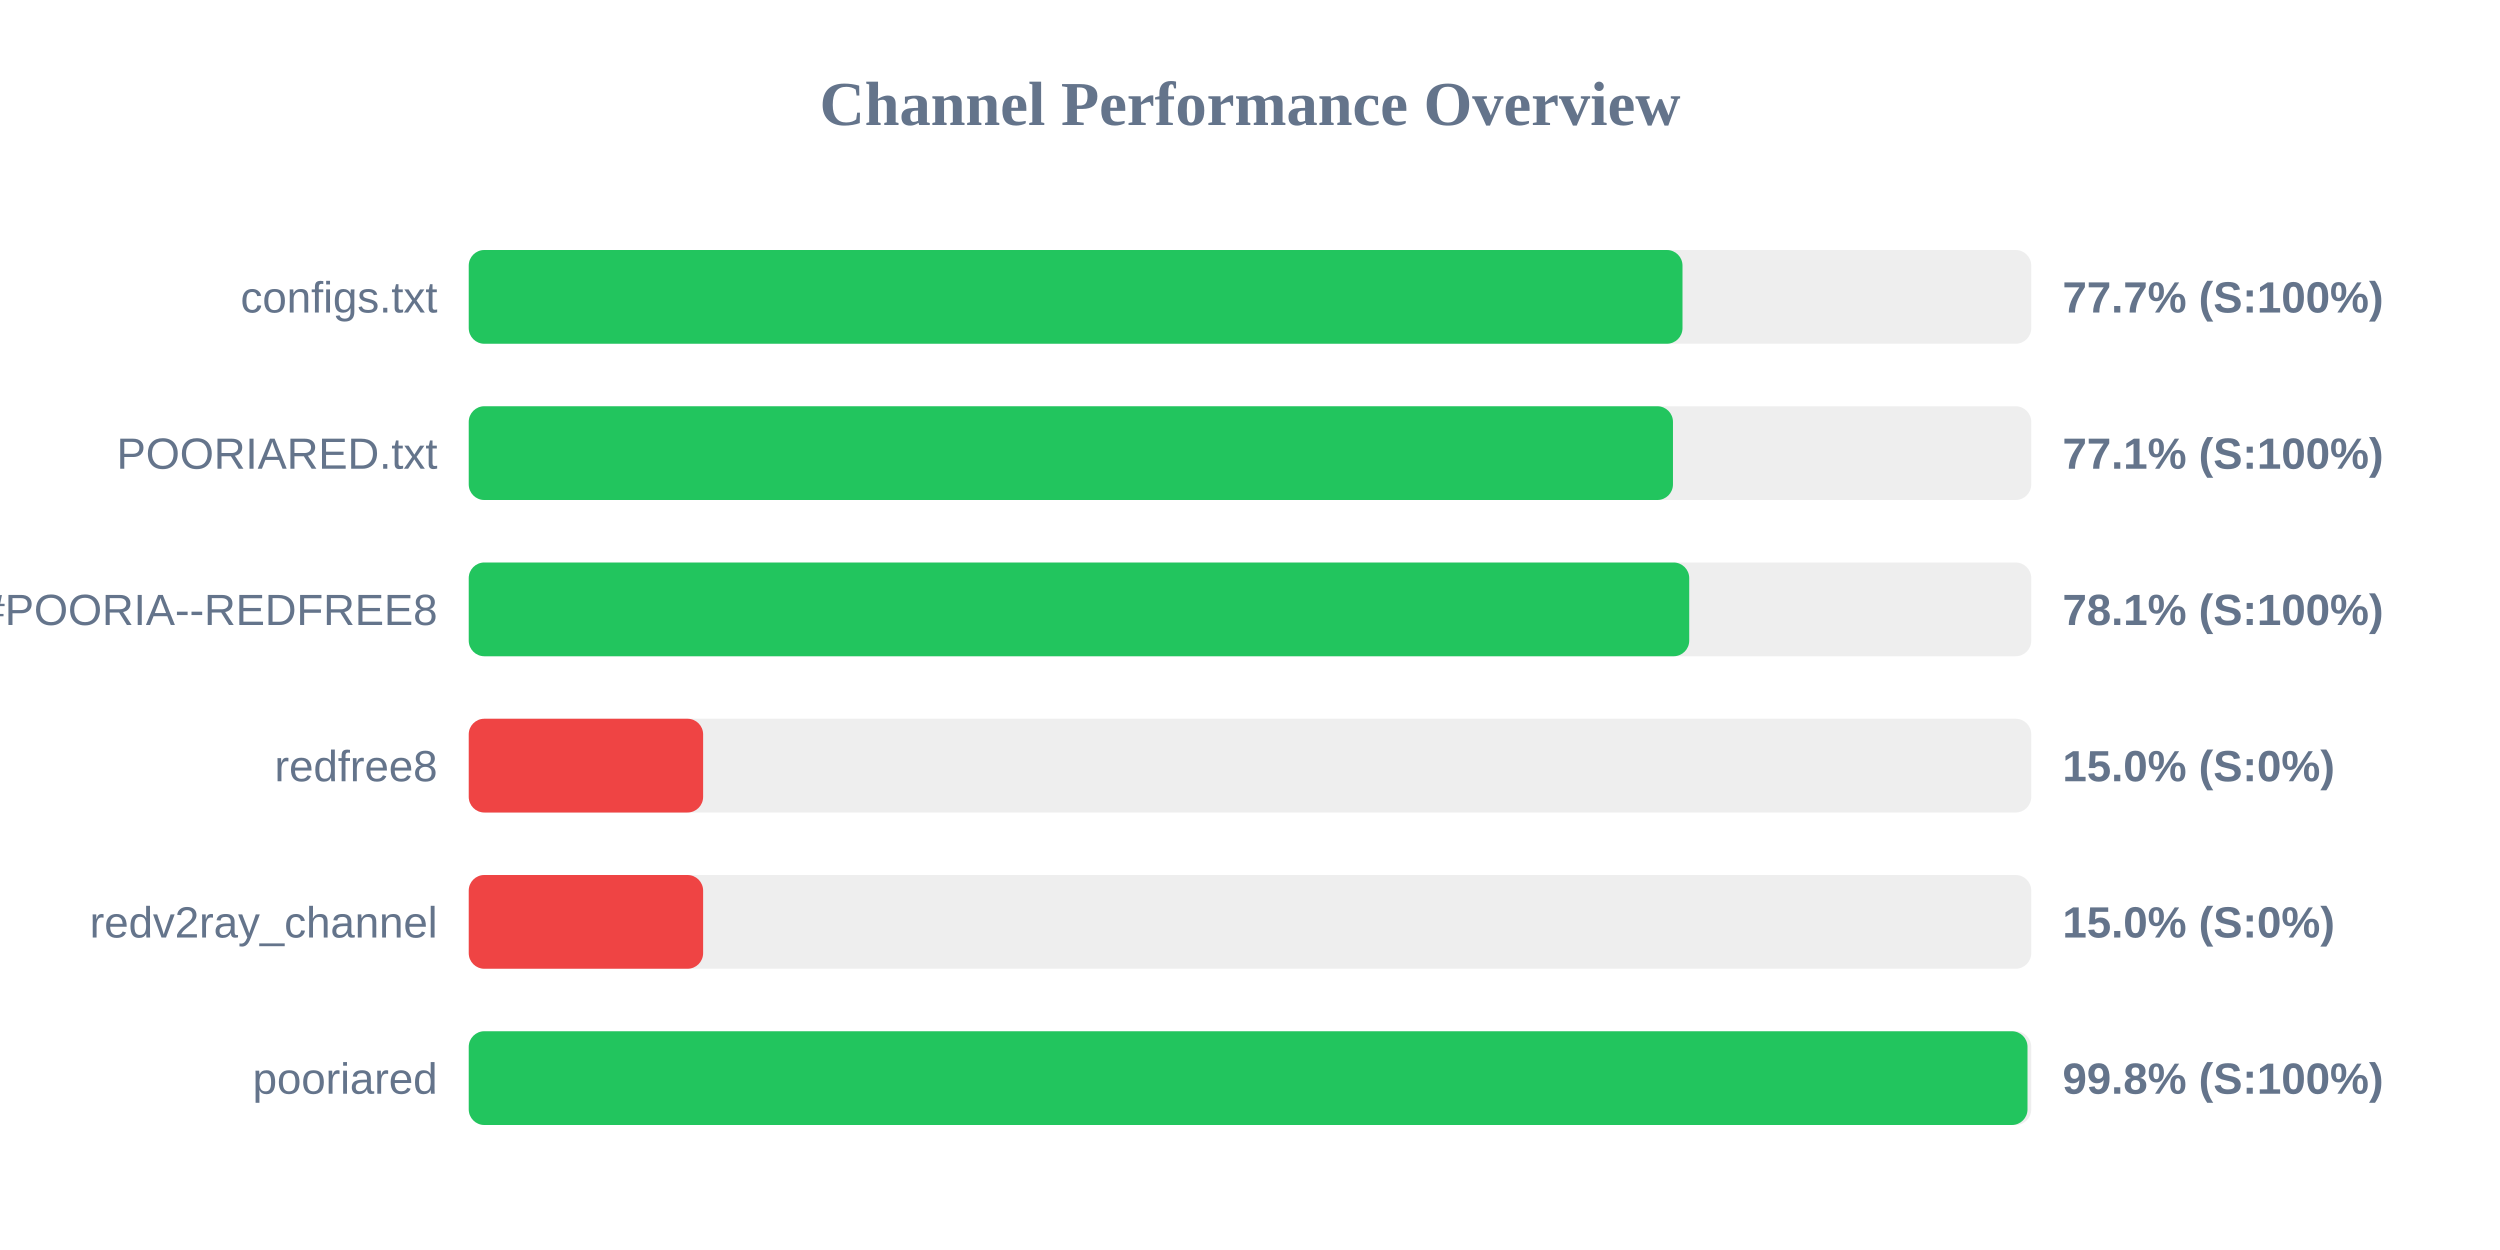
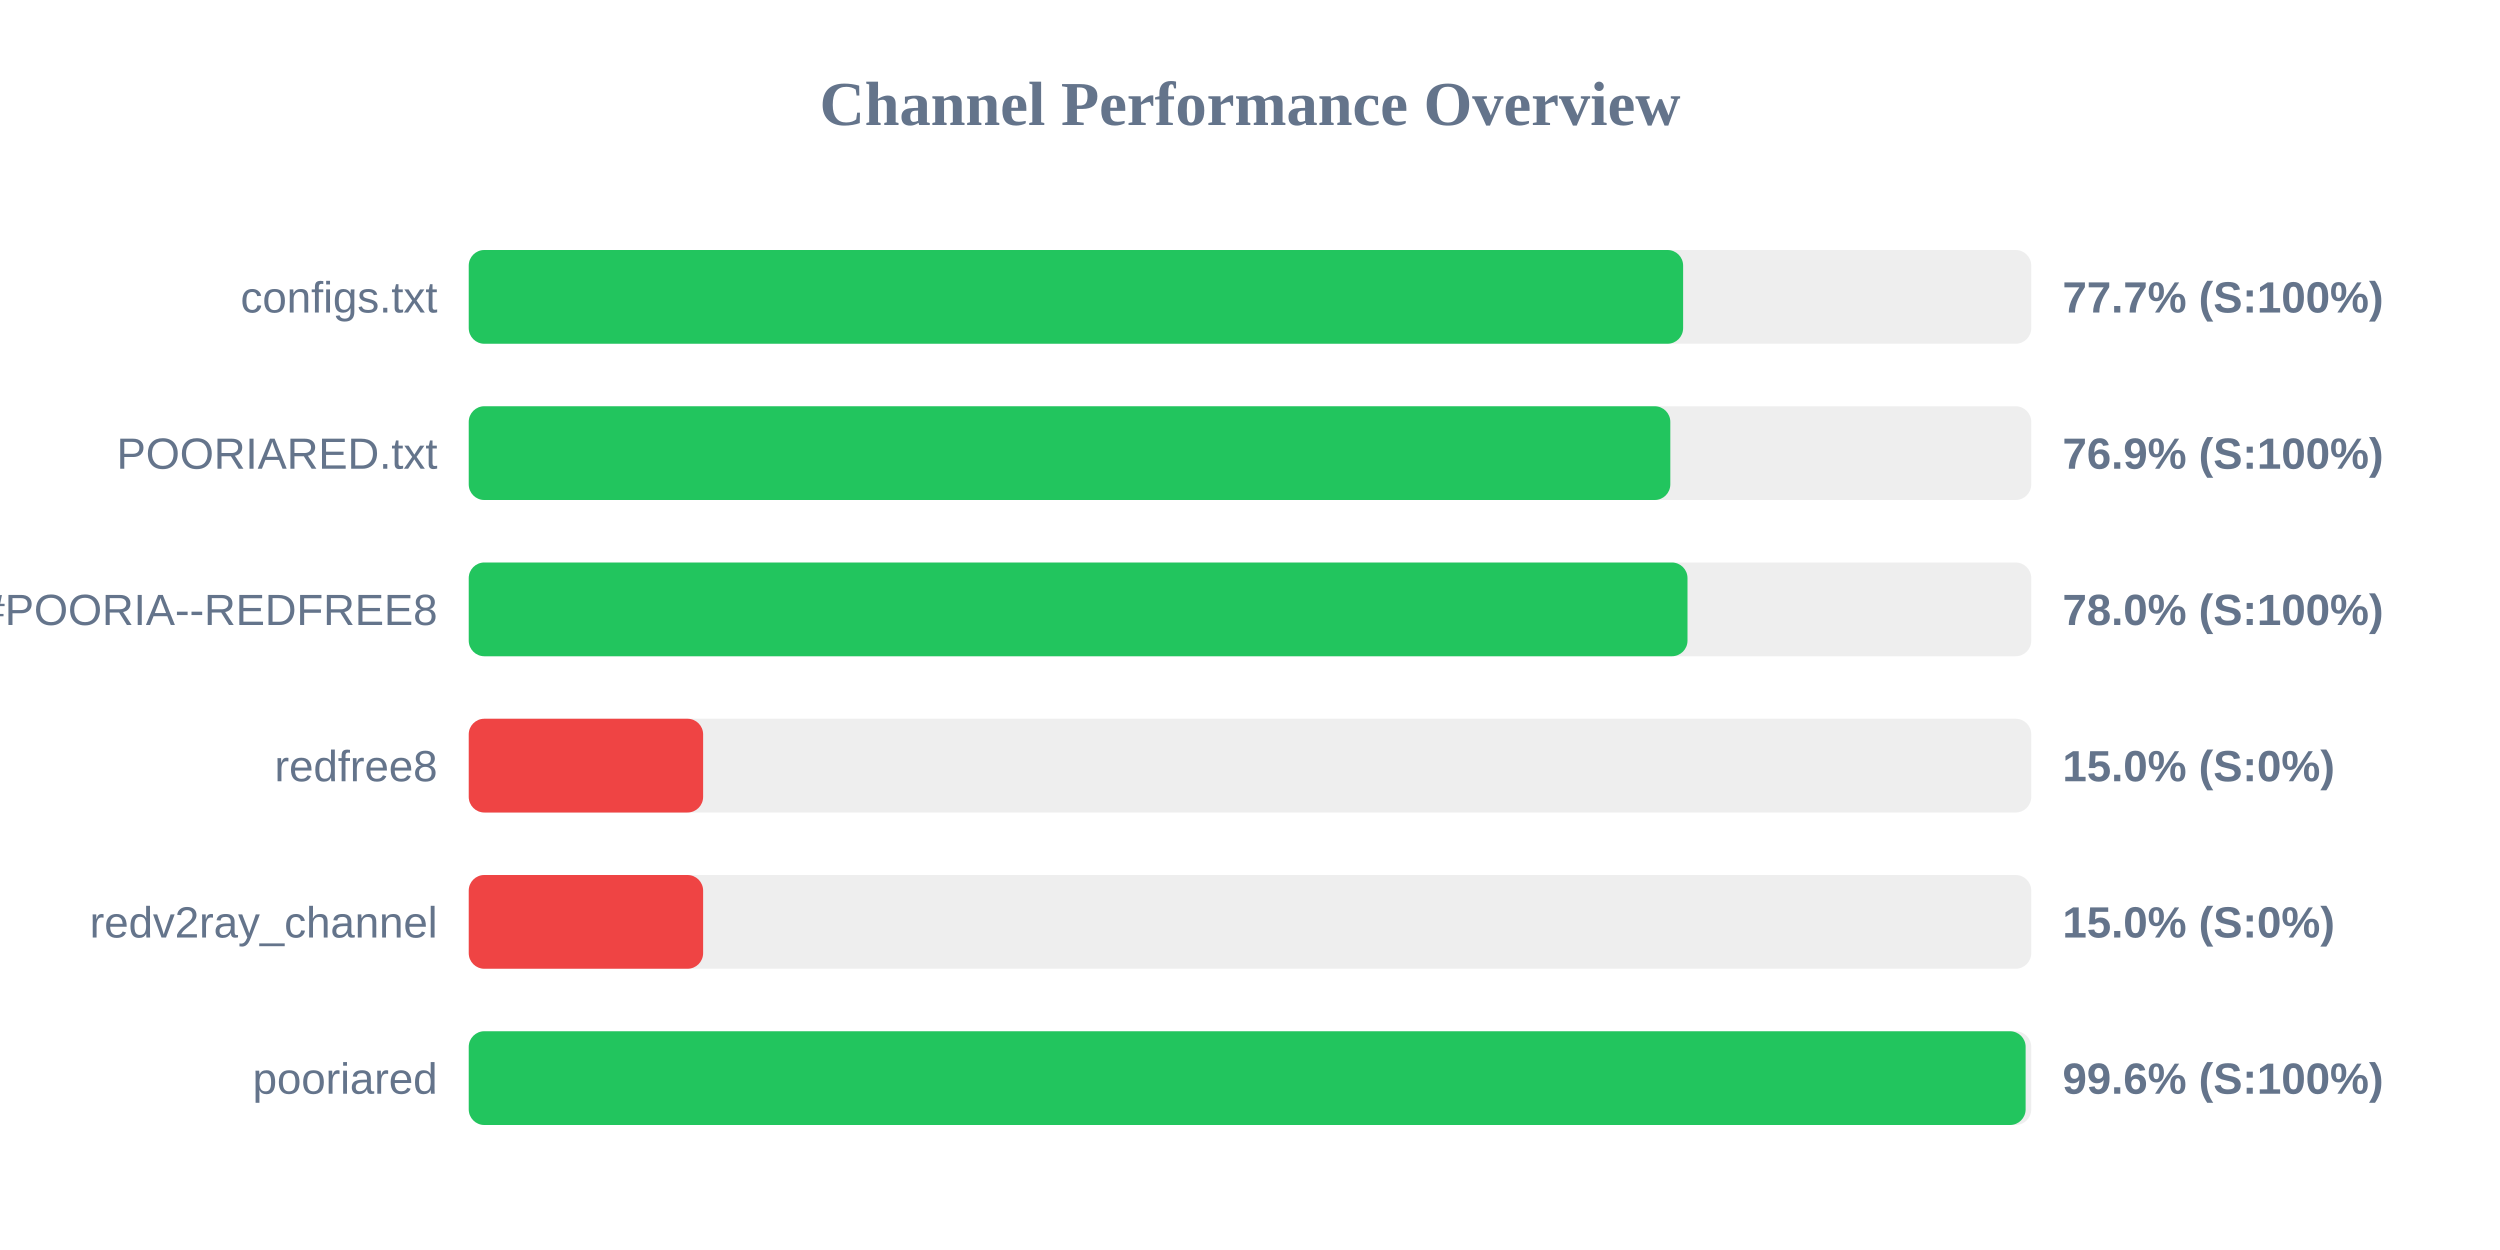
<svg xmlns="http://www.w3.org/2000/svg" width="800" height="400" version="1.1">
  <style>
        .row { font: 14px Arial; fill: #64748b; }
        .score { font: bold 14px Arial; fill: #64748b; }
    </style>
  <text x="400" y="40" text-anchor="middle" font-size="20px" font-weight="bold" fill="#64748b">Channel Performance Overview</text>
  <rect x="150" y="80" width="500" height="30" fill="#eee" rx="5" />
-   <rect x="150" y="80" width="388.4" height="30" fill="#22c55e" rx="5" />
+   <rect x="150" y="80" width="388.6" height="30" fill="#22c55e" rx="5" />
  <text x="140" y="100" text-anchor="end" class="row">configs.txt</text>
  <text x="660" y="100" text-anchor="start" class="score">77.7% (S:100%)</text>
  <rect x="150" y="130" width="500" height="30" fill="#eee" rx="5" />
-   <rect x="150" y="130" width="385.35" height="30" fill="#22c55e" rx="5" />
+   <rect x="150" y="130" width="384.5" height="30" fill="#22c55e" rx="5" />
  <text x="140" y="150" text-anchor="end" class="row">POORIARED.txt</text>
-   <text x="660" y="150" text-anchor="start" class="score">77.1% (S:100%)</text>
+   <text x="660" y="150" text-anchor="start" class="score">76.9% (S:100%)</text>
  <rect x="150" y="180" width="500" height="30" fill="#eee" rx="5" />
-   <rect x="150" y="180" width="390.55" height="30" fill="#22c55e" rx="5" />
+   <rect x="150" y="180" width="390.0" height="30" fill="#22c55e" rx="5" />
  <text x="140" y="200" text-anchor="end" class="row">POORIA--REDFREE8.txt#POORIA--REDFREE8</text>
-   <text x="660" y="200" text-anchor="start" class="score">78.1% (S:100%)</text>
+   <text x="660" y="200" text-anchor="start" class="score">78.0% (S:100%)</text>
  <rect x="150" y="230" width="500" height="30" fill="#eee" rx="5" />
  <rect x="150" y="230" width="75.0" height="30" fill="#ef4444" rx="5" />
  <text x="140" y="250" text-anchor="end" class="row">redfree8</text>
  <text x="660" y="250" text-anchor="start" class="score">15.0% (S:0%)</text>
  <rect x="150" y="280" width="500" height="30" fill="#eee" rx="5" />
  <rect x="150" y="280" width="75.0" height="30" fill="#ef4444" rx="5" />
  <text x="140" y="300" text-anchor="end" class="row">redv2ray_channel</text>
  <text x="660" y="300" text-anchor="start" class="score">15.0% (S:0%)</text>
  <rect x="150" y="330" width="500" height="30" fill="#eee" rx="5" />
-   <rect x="150" y="330" width="498.8" height="30" fill="#22c55e" rx="5" />
+   <rect x="150" y="330" width="498.2" height="30" fill="#22c55e" rx="5" />
  <text x="140" y="350" text-anchor="end" class="row">pooriared</text>
-   <text x="660" y="350" text-anchor="start" class="score">99.8% (S:100%)</text>
+   <text x="660" y="350" text-anchor="start" class="score">99.6% (S:100%)</text>
</svg>
